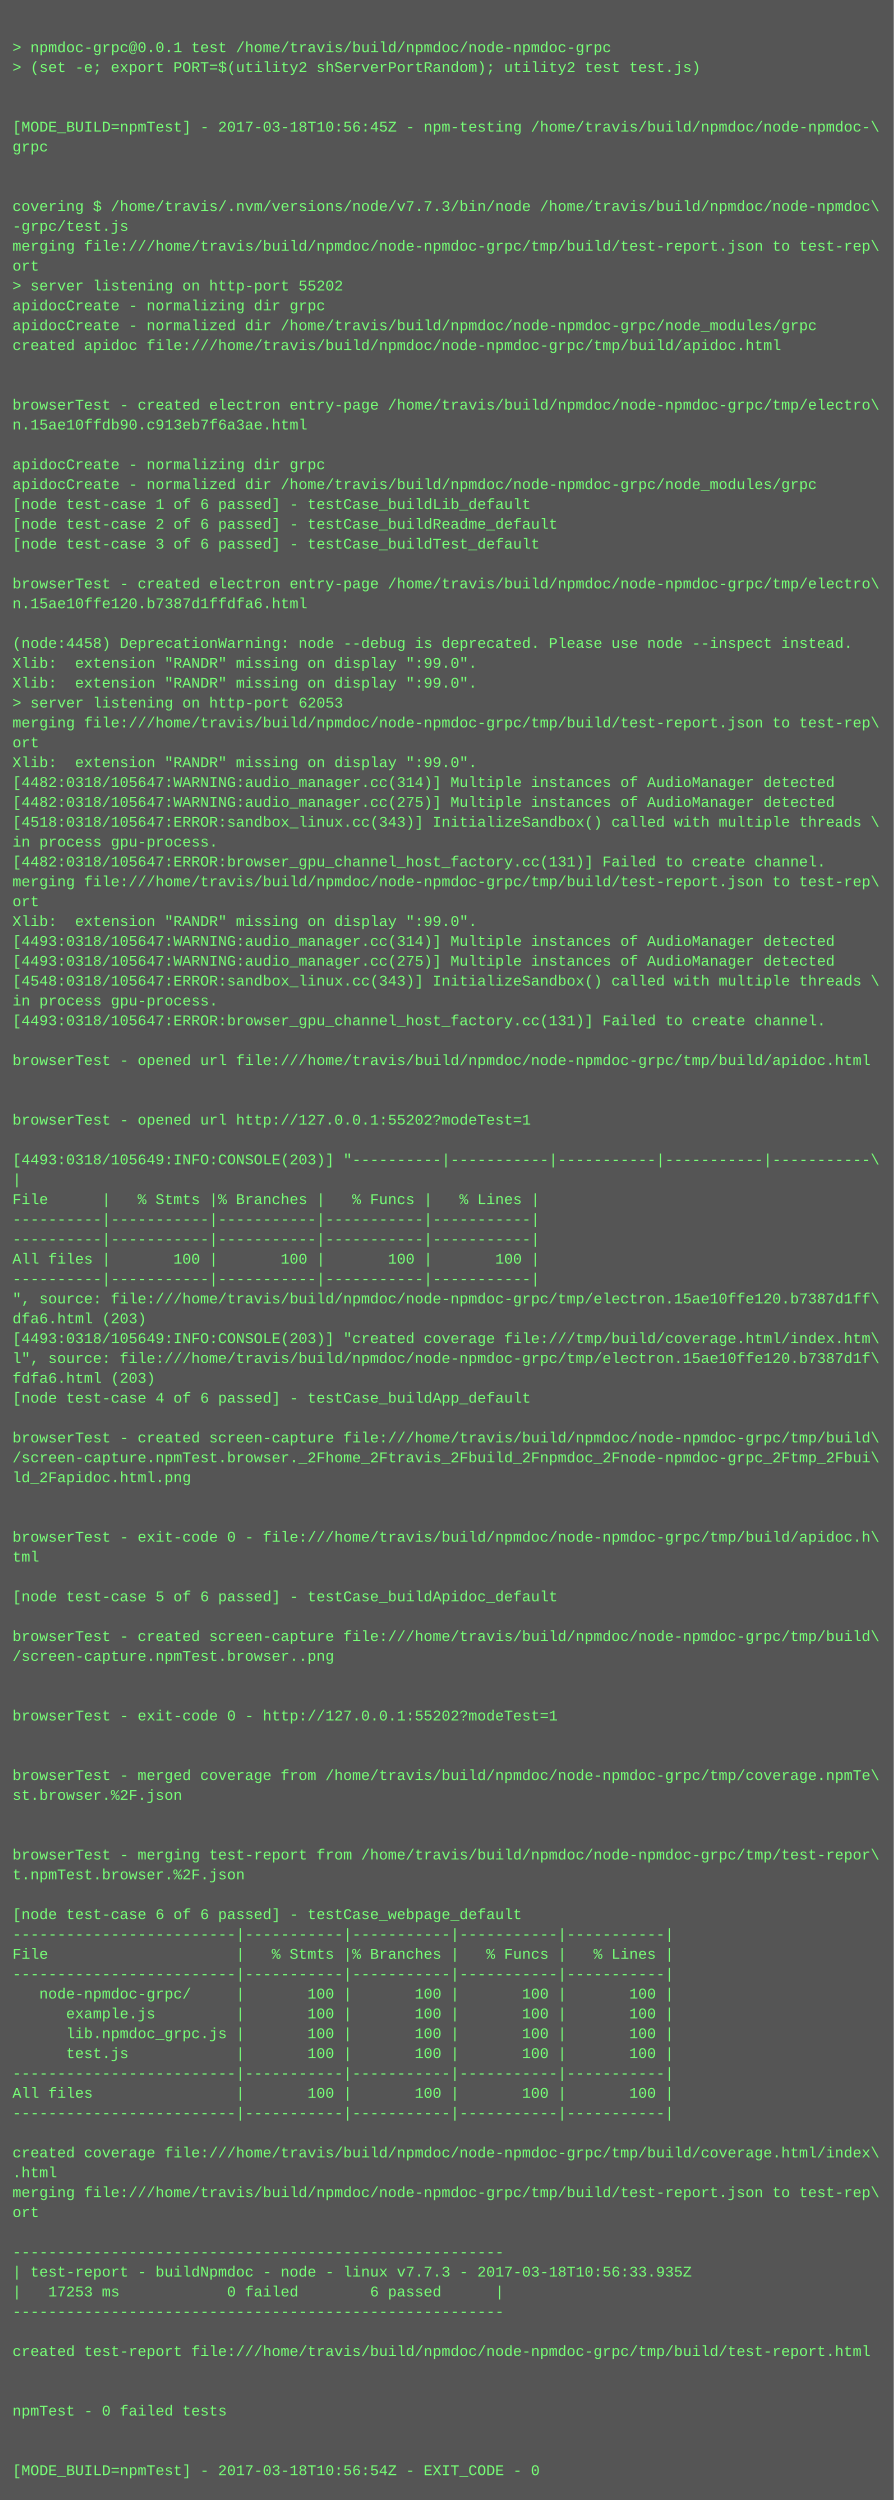
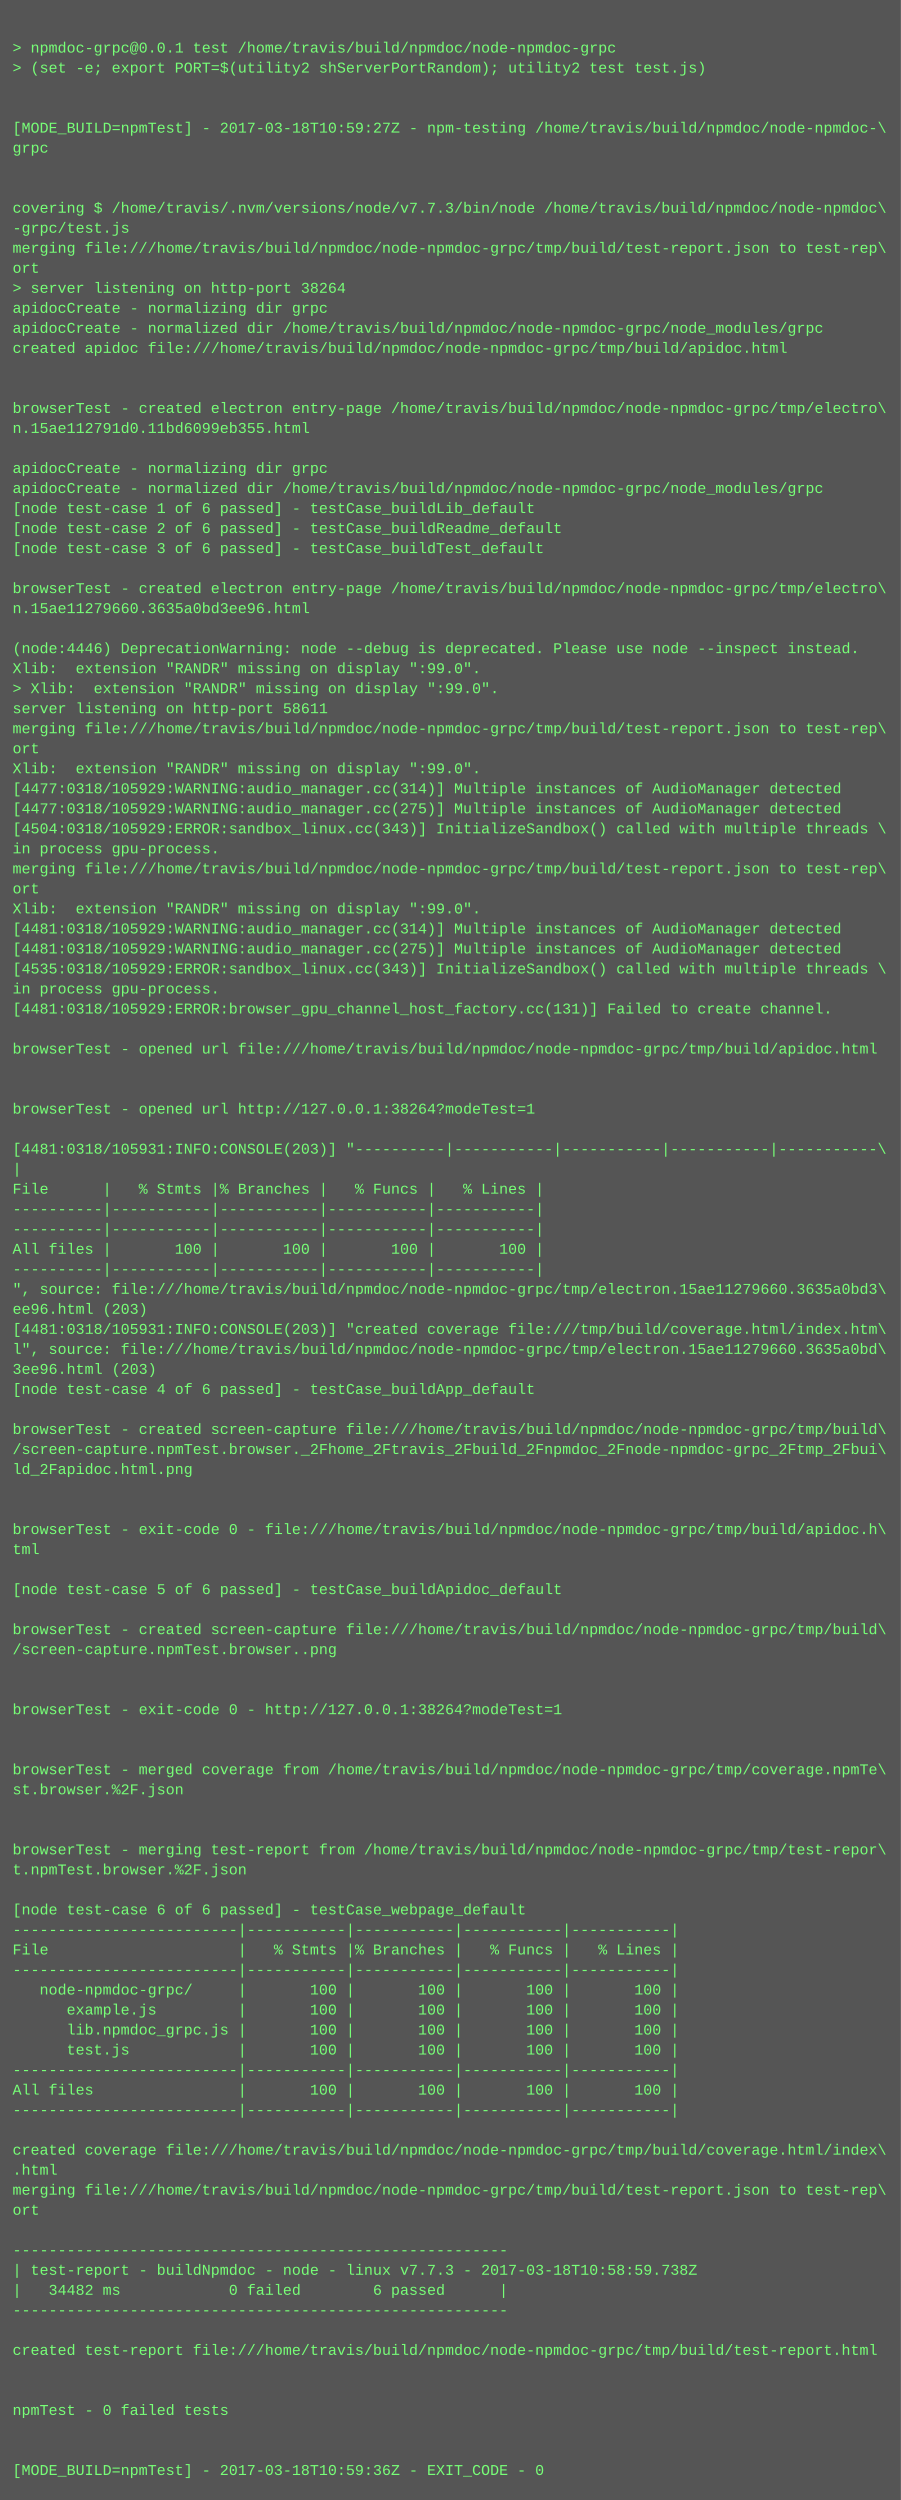
- <svg xmlns="http://www.w3.org/2000/svg" height="2014" width="720">
-   <rect height="2014" fill="#555" width="720" />
+ <svg xmlns="http://www.w3.org/2000/svg" height="1998" width="720">
+   <rect height="1998" fill="#555" width="720" />
  <text fill="#7f7" font-family="Courier New" font-size="12" xml:space="preserve">
    <tspan x="10" y="26" />
    <tspan x="10" y="42">&gt; npmdoc-grpc@0.0.1 test /home/travis/build/npmdoc/node-npmdoc-grpc</tspan>
    <tspan x="10" y="58">&gt; (set -e; export PORT=$(utility2 shServerPortRandom); utility2 test test.js)</tspan>
    <tspan x="10" y="74" />
    <tspan x="10" y="90" />
-     <tspan x="10" y="106">[MODE_BUILD=npmTest] - 2017-03-18T10:56:45Z - npm-testing /home/travis/build/npmdoc/node-npmdoc-\</tspan>
+     <tspan x="10" y="106">[MODE_BUILD=npmTest] - 2017-03-18T10:59:27Z - npm-testing /home/travis/build/npmdoc/node-npmdoc-\</tspan>
    <tspan x="10" y="122">grpc</tspan>
    <tspan x="10" y="138" />
    <tspan x="10" y="154" />
    <tspan x="10" y="170">covering $ /home/travis/.nvm/versions/node/v7.7.3/bin/node /home/travis/build/npmdoc/node-npmdoc\</tspan>
    <tspan x="10" y="186">-grpc/test.js</tspan>
    <tspan x="10" y="202">merging file:///home/travis/build/npmdoc/node-npmdoc-grpc/tmp/build/test-report.json to test-rep\</tspan>
    <tspan x="10" y="218">ort</tspan>
-     <tspan x="10" y="234">&gt; server listening on http-port 55202</tspan>
+     <tspan x="10" y="234">&gt; server listening on http-port 38264</tspan>
    <tspan x="10" y="250">apidocCreate - normalizing dir grpc</tspan>
    <tspan x="10" y="266">apidocCreate - normalized dir /home/travis/build/npmdoc/node-npmdoc-grpc/node_modules/grpc</tspan>
    <tspan x="10" y="282">created apidoc file:///home/travis/build/npmdoc/node-npmdoc-grpc/tmp/build/apidoc.html</tspan>
    <tspan x="10" y="298" />
    <tspan x="10" y="314" />
    <tspan x="10" y="330">browserTest - created electron entry-page /home/travis/build/npmdoc/node-npmdoc-grpc/tmp/electro\</tspan>
-     <tspan x="10" y="346">n.15ae10ffdb90.c913eb7f6a3ae.html</tspan>
+     <tspan x="10" y="346">n.15ae112791d0.11bd6099eb355.html</tspan>
    <tspan x="10" y="362" />
    <tspan x="10" y="378">apidocCreate - normalizing dir grpc</tspan>
    <tspan x="10" y="394">apidocCreate - normalized dir /home/travis/build/npmdoc/node-npmdoc-grpc/node_modules/grpc</tspan>
    <tspan x="10" y="410">[node test-case 1 of 6 passed] - testCase_buildLib_default</tspan>
    <tspan x="10" y="426">[node test-case 2 of 6 passed] - testCase_buildReadme_default</tspan>
    <tspan x="10" y="442">[node test-case 3 of 6 passed] - testCase_buildTest_default</tspan>
    <tspan x="10" y="458" />
    <tspan x="10" y="474">browserTest - created electron entry-page /home/travis/build/npmdoc/node-npmdoc-grpc/tmp/electro\</tspan>
-     <tspan x="10" y="490">n.15ae10ffe120.b7387d1ffdfa6.html</tspan>
+     <tspan x="10" y="490">n.15ae11279660.3635a0bd3ee96.html</tspan>
    <tspan x="10" y="506" />
-     <tspan x="10" y="522">(node:4458) DeprecationWarning: node --debug is deprecated. Please use node --inspect instead.</tspan>
+     <tspan x="10" y="522">(node:4446) DeprecationWarning: node --debug is deprecated. Please use node --inspect instead.</tspan>
    <tspan x="10" y="538">Xlib:  extension "RANDR" missing on display ":99.0".</tspan>
-     <tspan x="10" y="554">Xlib:  extension "RANDR" missing on display ":99.0".</tspan>
-     <tspan x="10" y="570">&gt; server listening on http-port 62053</tspan>
+     <tspan x="10" y="554">&gt; Xlib:  extension "RANDR" missing on display ":99.0".</tspan>
+     <tspan x="10" y="570">server listening on http-port 58611</tspan>
    <tspan x="10" y="586">merging file:///home/travis/build/npmdoc/node-npmdoc-grpc/tmp/build/test-report.json to test-rep\</tspan>
    <tspan x="10" y="602">ort</tspan>
    <tspan x="10" y="618">Xlib:  extension "RANDR" missing on display ":99.0".</tspan>
-     <tspan x="10" y="634">[4482:0318/105647:WARNING:audio_manager.cc(314)] Multiple instances of AudioManager detected</tspan>
-     <tspan x="10" y="650">[4482:0318/105647:WARNING:audio_manager.cc(275)] Multiple instances of AudioManager detected</tspan>
-     <tspan x="10" y="666">[4518:0318/105647:ERROR:sandbox_linux.cc(343)] InitializeSandbox() called with multiple threads \</tspan>
+     <tspan x="10" y="634">[4477:0318/105929:WARNING:audio_manager.cc(314)] Multiple instances of AudioManager detected</tspan>
+     <tspan x="10" y="650">[4477:0318/105929:WARNING:audio_manager.cc(275)] Multiple instances of AudioManager detected</tspan>
+     <tspan x="10" y="666">[4504:0318/105929:ERROR:sandbox_linux.cc(343)] InitializeSandbox() called with multiple threads \</tspan>
    <tspan x="10" y="682">in process gpu-process. </tspan>
-     <tspan x="10" y="698">[4482:0318/105647:ERROR:browser_gpu_channel_host_factory.cc(131)] Failed to create channel.</tspan>
-     <tspan x="10" y="714">merging file:///home/travis/build/npmdoc/node-npmdoc-grpc/tmp/build/test-report.json to test-rep\</tspan>
-     <tspan x="10" y="730">ort</tspan>
-     <tspan x="10" y="746">Xlib:  extension "RANDR" missing on display ":99.0".</tspan>
-     <tspan x="10" y="762">[4493:0318/105647:WARNING:audio_manager.cc(314)] Multiple instances of AudioManager detected</tspan>
-     <tspan x="10" y="778">[4493:0318/105647:WARNING:audio_manager.cc(275)] Multiple instances of AudioManager detected</tspan>
-     <tspan x="10" y="794">[4548:0318/105647:ERROR:sandbox_linux.cc(343)] InitializeSandbox() called with multiple threads \</tspan>
-     <tspan x="10" y="810">in process gpu-process. </tspan>
-     <tspan x="10" y="826">[4493:0318/105647:ERROR:browser_gpu_channel_host_factory.cc(131)] Failed to create channel.</tspan>
-     <tspan x="10" y="842" />
-     <tspan x="10" y="858">browserTest - opened url file:///home/travis/build/npmdoc/node-npmdoc-grpc/tmp/build/apidoc.html</tspan>
+     <tspan x="10" y="698">merging file:///home/travis/build/npmdoc/node-npmdoc-grpc/tmp/build/test-report.json to test-rep\</tspan>
+     <tspan x="10" y="714">ort</tspan>
+     <tspan x="10" y="730">Xlib:  extension "RANDR" missing on display ":99.0".</tspan>
+     <tspan x="10" y="746">[4481:0318/105929:WARNING:audio_manager.cc(314)] Multiple instances of AudioManager detected</tspan>
+     <tspan x="10" y="762">[4481:0318/105929:WARNING:audio_manager.cc(275)] Multiple instances of AudioManager detected</tspan>
+     <tspan x="10" y="778">[4535:0318/105929:ERROR:sandbox_linux.cc(343)] InitializeSandbox() called with multiple threads \</tspan>
+     <tspan x="10" y="794">in process gpu-process. </tspan>
+     <tspan x="10" y="810">[4481:0318/105929:ERROR:browser_gpu_channel_host_factory.cc(131)] Failed to create channel.</tspan>
+     <tspan x="10" y="826" />
+     <tspan x="10" y="842">browserTest - opened url file:///home/travis/build/npmdoc/node-npmdoc-grpc/tmp/build/apidoc.html</tspan>
+     <tspan x="10" y="858" />
    <tspan x="10" y="874" />
-     <tspan x="10" y="890" />
-     <tspan x="10" y="906">browserTest - opened url http://127.0.0.1:55202?modeTest=1</tspan>
-     <tspan x="10" y="922" />
-     <tspan x="10" y="938">[4493:0318/105649:INFO:CONSOLE(203)] "----------|-----------|-----------|-----------|-----------\</tspan>
-     <tspan x="10" y="954">|</tspan>
-     <tspan x="10" y="970">File      |   % Stmts |% Branches |   % Funcs |   % Lines |</tspan>
+     <tspan x="10" y="890">browserTest - opened url http://127.0.0.1:38264?modeTest=1</tspan>
+     <tspan x="10" y="906" />
+     <tspan x="10" y="922">[4481:0318/105931:INFO:CONSOLE(203)] "----------|-----------|-----------|-----------|-----------\</tspan>
+     <tspan x="10" y="938">|</tspan>
+     <tspan x="10" y="954">File      |   % Stmts |% Branches |   % Funcs |   % Lines |</tspan>
+     <tspan x="10" y="970">----------|-----------|-----------|-----------|-----------|</tspan>
    <tspan x="10" y="986">----------|-----------|-----------|-----------|-----------|</tspan>
-     <tspan x="10" y="1002">----------|-----------|-----------|-----------|-----------|</tspan>
-     <tspan x="10" y="1018">All files |       100 |       100 |       100 |       100 |</tspan>
-     <tspan x="10" y="1034">----------|-----------|-----------|-----------|-----------|</tspan>
-     <tspan x="10" y="1050">", source: file:///home/travis/build/npmdoc/node-npmdoc-grpc/tmp/electron.15ae10ffe120.b7387d1ff\</tspan>
-     <tspan x="10" y="1066">dfa6.html (203)</tspan>
-     <tspan x="10" y="1082">[4493:0318/105649:INFO:CONSOLE(203)] "created coverage file:///tmp/build/coverage.html/index.htm\</tspan>
-     <tspan x="10" y="1098">l", source: file:///home/travis/build/npmdoc/node-npmdoc-grpc/tmp/electron.15ae10ffe120.b7387d1f\</tspan>
-     <tspan x="10" y="1114">fdfa6.html (203)</tspan>
-     <tspan x="10" y="1130">[node test-case 4 of 6 passed] - testCase_buildApp_default</tspan>
-     <tspan x="10" y="1146" />
-     <tspan x="10" y="1162">browserTest - created screen-capture file:///home/travis/build/npmdoc/node-npmdoc-grpc/tmp/build\</tspan>
-     <tspan x="10" y="1178">/screen-capture.npmTest.browser._2Fhome_2Ftravis_2Fbuild_2Fnpmdoc_2Fnode-npmdoc-grpc_2Ftmp_2Fbui\</tspan>
-     <tspan x="10" y="1194">ld_2Fapidoc.html.png</tspan>
+     <tspan x="10" y="1002">All files |       100 |       100 |       100 |       100 |</tspan>
+     <tspan x="10" y="1018">----------|-----------|-----------|-----------|-----------|</tspan>
+     <tspan x="10" y="1034">", source: file:///home/travis/build/npmdoc/node-npmdoc-grpc/tmp/electron.15ae11279660.3635a0bd3\</tspan>
+     <tspan x="10" y="1050">ee96.html (203)</tspan>
+     <tspan x="10" y="1066">[4481:0318/105931:INFO:CONSOLE(203)] "created coverage file:///tmp/build/coverage.html/index.htm\</tspan>
+     <tspan x="10" y="1082">l", source: file:///home/travis/build/npmdoc/node-npmdoc-grpc/tmp/electron.15ae11279660.3635a0bd\</tspan>
+     <tspan x="10" y="1098">3ee96.html (203)</tspan>
+     <tspan x="10" y="1114">[node test-case 4 of 6 passed] - testCase_buildApp_default</tspan>
+     <tspan x="10" y="1130" />
+     <tspan x="10" y="1146">browserTest - created screen-capture file:///home/travis/build/npmdoc/node-npmdoc-grpc/tmp/build\</tspan>
+     <tspan x="10" y="1162">/screen-capture.npmTest.browser._2Fhome_2Ftravis_2Fbuild_2Fnpmdoc_2Fnode-npmdoc-grpc_2Ftmp_2Fbui\</tspan>
+     <tspan x="10" y="1178">ld_2Fapidoc.html.png</tspan>
+     <tspan x="10" y="1194" />
    <tspan x="10" y="1210" />
-     <tspan x="10" y="1226" />
-     <tspan x="10" y="1242">browserTest - exit-code 0 - file:///home/travis/build/npmdoc/node-npmdoc-grpc/tmp/build/apidoc.h\</tspan>
-     <tspan x="10" y="1258">tml</tspan>
-     <tspan x="10" y="1274" />
-     <tspan x="10" y="1290">[node test-case 5 of 6 passed] - testCase_buildApidoc_default</tspan>
-     <tspan x="10" y="1306" />
-     <tspan x="10" y="1322">browserTest - created screen-capture file:///home/travis/build/npmdoc/node-npmdoc-grpc/tmp/build\</tspan>
-     <tspan x="10" y="1338">/screen-capture.npmTest.browser..png</tspan>
+     <tspan x="10" y="1226">browserTest - exit-code 0 - file:///home/travis/build/npmdoc/node-npmdoc-grpc/tmp/build/apidoc.h\</tspan>
+     <tspan x="10" y="1242">tml</tspan>
+     <tspan x="10" y="1258" />
+     <tspan x="10" y="1274">[node test-case 5 of 6 passed] - testCase_buildApidoc_default</tspan>
+     <tspan x="10" y="1290" />
+     <tspan x="10" y="1306">browserTest - created screen-capture file:///home/travis/build/npmdoc/node-npmdoc-grpc/tmp/build\</tspan>
+     <tspan x="10" y="1322">/screen-capture.npmTest.browser..png</tspan>
+     <tspan x="10" y="1338" />
    <tspan x="10" y="1354" />
-     <tspan x="10" y="1370" />
-     <tspan x="10" y="1386">browserTest - exit-code 0 - http://127.0.0.1:55202?modeTest=1</tspan>
+     <tspan x="10" y="1370">browserTest - exit-code 0 - http://127.0.0.1:38264?modeTest=1</tspan>
+     <tspan x="10" y="1386" />
    <tspan x="10" y="1402" />
-     <tspan x="10" y="1418" />
-     <tspan x="10" y="1434">browserTest - merged coverage from /home/travis/build/npmdoc/node-npmdoc-grpc/tmp/coverage.npmTe\</tspan>
-     <tspan x="10" y="1450">st.browser.%2F.json</tspan>
+     <tspan x="10" y="1418">browserTest - merged coverage from /home/travis/build/npmdoc/node-npmdoc-grpc/tmp/coverage.npmTe\</tspan>
+     <tspan x="10" y="1434">st.browser.%2F.json</tspan>
+     <tspan x="10" y="1450" />
    <tspan x="10" y="1466" />
-     <tspan x="10" y="1482" />
-     <tspan x="10" y="1498">browserTest - merging test-report from /home/travis/build/npmdoc/node-npmdoc-grpc/tmp/test-repor\</tspan>
-     <tspan x="10" y="1514">t.npmTest.browser.%2F.json</tspan>
-     <tspan x="10" y="1530" />
-     <tspan x="10" y="1546">[node test-case 6 of 6 passed] - testCase_webpage_default</tspan>
-     <tspan x="10" y="1562">-------------------------|-----------|-----------|-----------|-----------|</tspan>
-     <tspan x="10" y="1578">File                     |   % Stmts |% Branches |   % Funcs |   % Lines |</tspan>
-     <tspan x="10" y="1594">-------------------------|-----------|-----------|-----------|-----------|</tspan>
-     <tspan x="10" y="1610">   node-npmdoc-grpc/     |       100 |       100 |       100 |       100 |</tspan>
-     <tspan x="10" y="1626">      example.js         |       100 |       100 |       100 |       100 |</tspan>
-     <tspan x="10" y="1642">      lib.npmdoc_grpc.js |       100 |       100 |       100 |       100 |</tspan>
-     <tspan x="10" y="1658">      test.js            |       100 |       100 |       100 |       100 |</tspan>
-     <tspan x="10" y="1674">-------------------------|-----------|-----------|-----------|-----------|</tspan>
-     <tspan x="10" y="1690">All files                |       100 |       100 |       100 |       100 |</tspan>
-     <tspan x="10" y="1706">-------------------------|-----------|-----------|-----------|-----------|</tspan>
-     <tspan x="10" y="1722" />
-     <tspan x="10" y="1738">created coverage file:///home/travis/build/npmdoc/node-npmdoc-grpc/tmp/build/coverage.html/index\</tspan>
-     <tspan x="10" y="1754">.html</tspan>
-     <tspan x="10" y="1770">merging file:///home/travis/build/npmdoc/node-npmdoc-grpc/tmp/build/test-report.json to test-rep\</tspan>
-     <tspan x="10" y="1786">ort</tspan>
-     <tspan x="10" y="1802" />
-     <tspan x="10" y="1818">-------------------------------------------------------</tspan>
-     <tspan x="10" y="1834">| test-report - buildNpmdoc - node - linux v7.7.3 - 2017-03-18T10:56:33.935Z</tspan>
-     <tspan x="10" y="1850">|   17253 ms            0 failed        6 passed      |</tspan>
-     <tspan x="10" y="1866">-------------------------------------------------------</tspan>
-     <tspan x="10" y="1882" />
-     <tspan x="10" y="1898">created test-report file:///home/travis/build/npmdoc/node-npmdoc-grpc/tmp/build/test-report.html</tspan>
+     <tspan x="10" y="1482">browserTest - merging test-report from /home/travis/build/npmdoc/node-npmdoc-grpc/tmp/test-repor\</tspan>
+     <tspan x="10" y="1498">t.npmTest.browser.%2F.json</tspan>
+     <tspan x="10" y="1514" />
+     <tspan x="10" y="1530">[node test-case 6 of 6 passed] - testCase_webpage_default</tspan>
+     <tspan x="10" y="1546">-------------------------|-----------|-----------|-----------|-----------|</tspan>
+     <tspan x="10" y="1562">File                     |   % Stmts |% Branches |   % Funcs |   % Lines |</tspan>
+     <tspan x="10" y="1578">-------------------------|-----------|-----------|-----------|-----------|</tspan>
+     <tspan x="10" y="1594">   node-npmdoc-grpc/     |       100 |       100 |       100 |       100 |</tspan>
+     <tspan x="10" y="1610">      example.js         |       100 |       100 |       100 |       100 |</tspan>
+     <tspan x="10" y="1626">      lib.npmdoc_grpc.js |       100 |       100 |       100 |       100 |</tspan>
+     <tspan x="10" y="1642">      test.js            |       100 |       100 |       100 |       100 |</tspan>
+     <tspan x="10" y="1658">-------------------------|-----------|-----------|-----------|-----------|</tspan>
+     <tspan x="10" y="1674">All files                |       100 |       100 |       100 |       100 |</tspan>
+     <tspan x="10" y="1690">-------------------------|-----------|-----------|-----------|-----------|</tspan>
+     <tspan x="10" y="1706" />
+     <tspan x="10" y="1722">created coverage file:///home/travis/build/npmdoc/node-npmdoc-grpc/tmp/build/coverage.html/index\</tspan>
+     <tspan x="10" y="1738">.html</tspan>
+     <tspan x="10" y="1754">merging file:///home/travis/build/npmdoc/node-npmdoc-grpc/tmp/build/test-report.json to test-rep\</tspan>
+     <tspan x="10" y="1770">ort</tspan>
+     <tspan x="10" y="1786" />
+     <tspan x="10" y="1802">-------------------------------------------------------</tspan>
+     <tspan x="10" y="1818">| test-report - buildNpmdoc - node - linux v7.7.3 - 2017-03-18T10:58:59.738Z</tspan>
+     <tspan x="10" y="1834">|   34482 ms            0 failed        6 passed      |</tspan>
+     <tspan x="10" y="1850">-------------------------------------------------------</tspan>
+     <tspan x="10" y="1866" />
+     <tspan x="10" y="1882">created test-report file:///home/travis/build/npmdoc/node-npmdoc-grpc/tmp/build/test-report.html</tspan>
+     <tspan x="10" y="1898" />
    <tspan x="10" y="1914" />
-     <tspan x="10" y="1930" />
-     <tspan x="10" y="1946">npmTest - 0 failed tests</tspan>
+     <tspan x="10" y="1930">npmTest - 0 failed tests</tspan>
+     <tspan x="10" y="1946" />
    <tspan x="10" y="1962" />
-     <tspan x="10" y="1978" />
-     <tspan x="10" y="1994">[MODE_BUILD=npmTest] - 2017-03-18T10:56:54Z - EXIT_CODE - 0</tspan>
+     <tspan x="10" y="1978">[MODE_BUILD=npmTest] - 2017-03-18T10:59:36Z - EXIT_CODE - 0</tspan>
  </text>
</svg>
